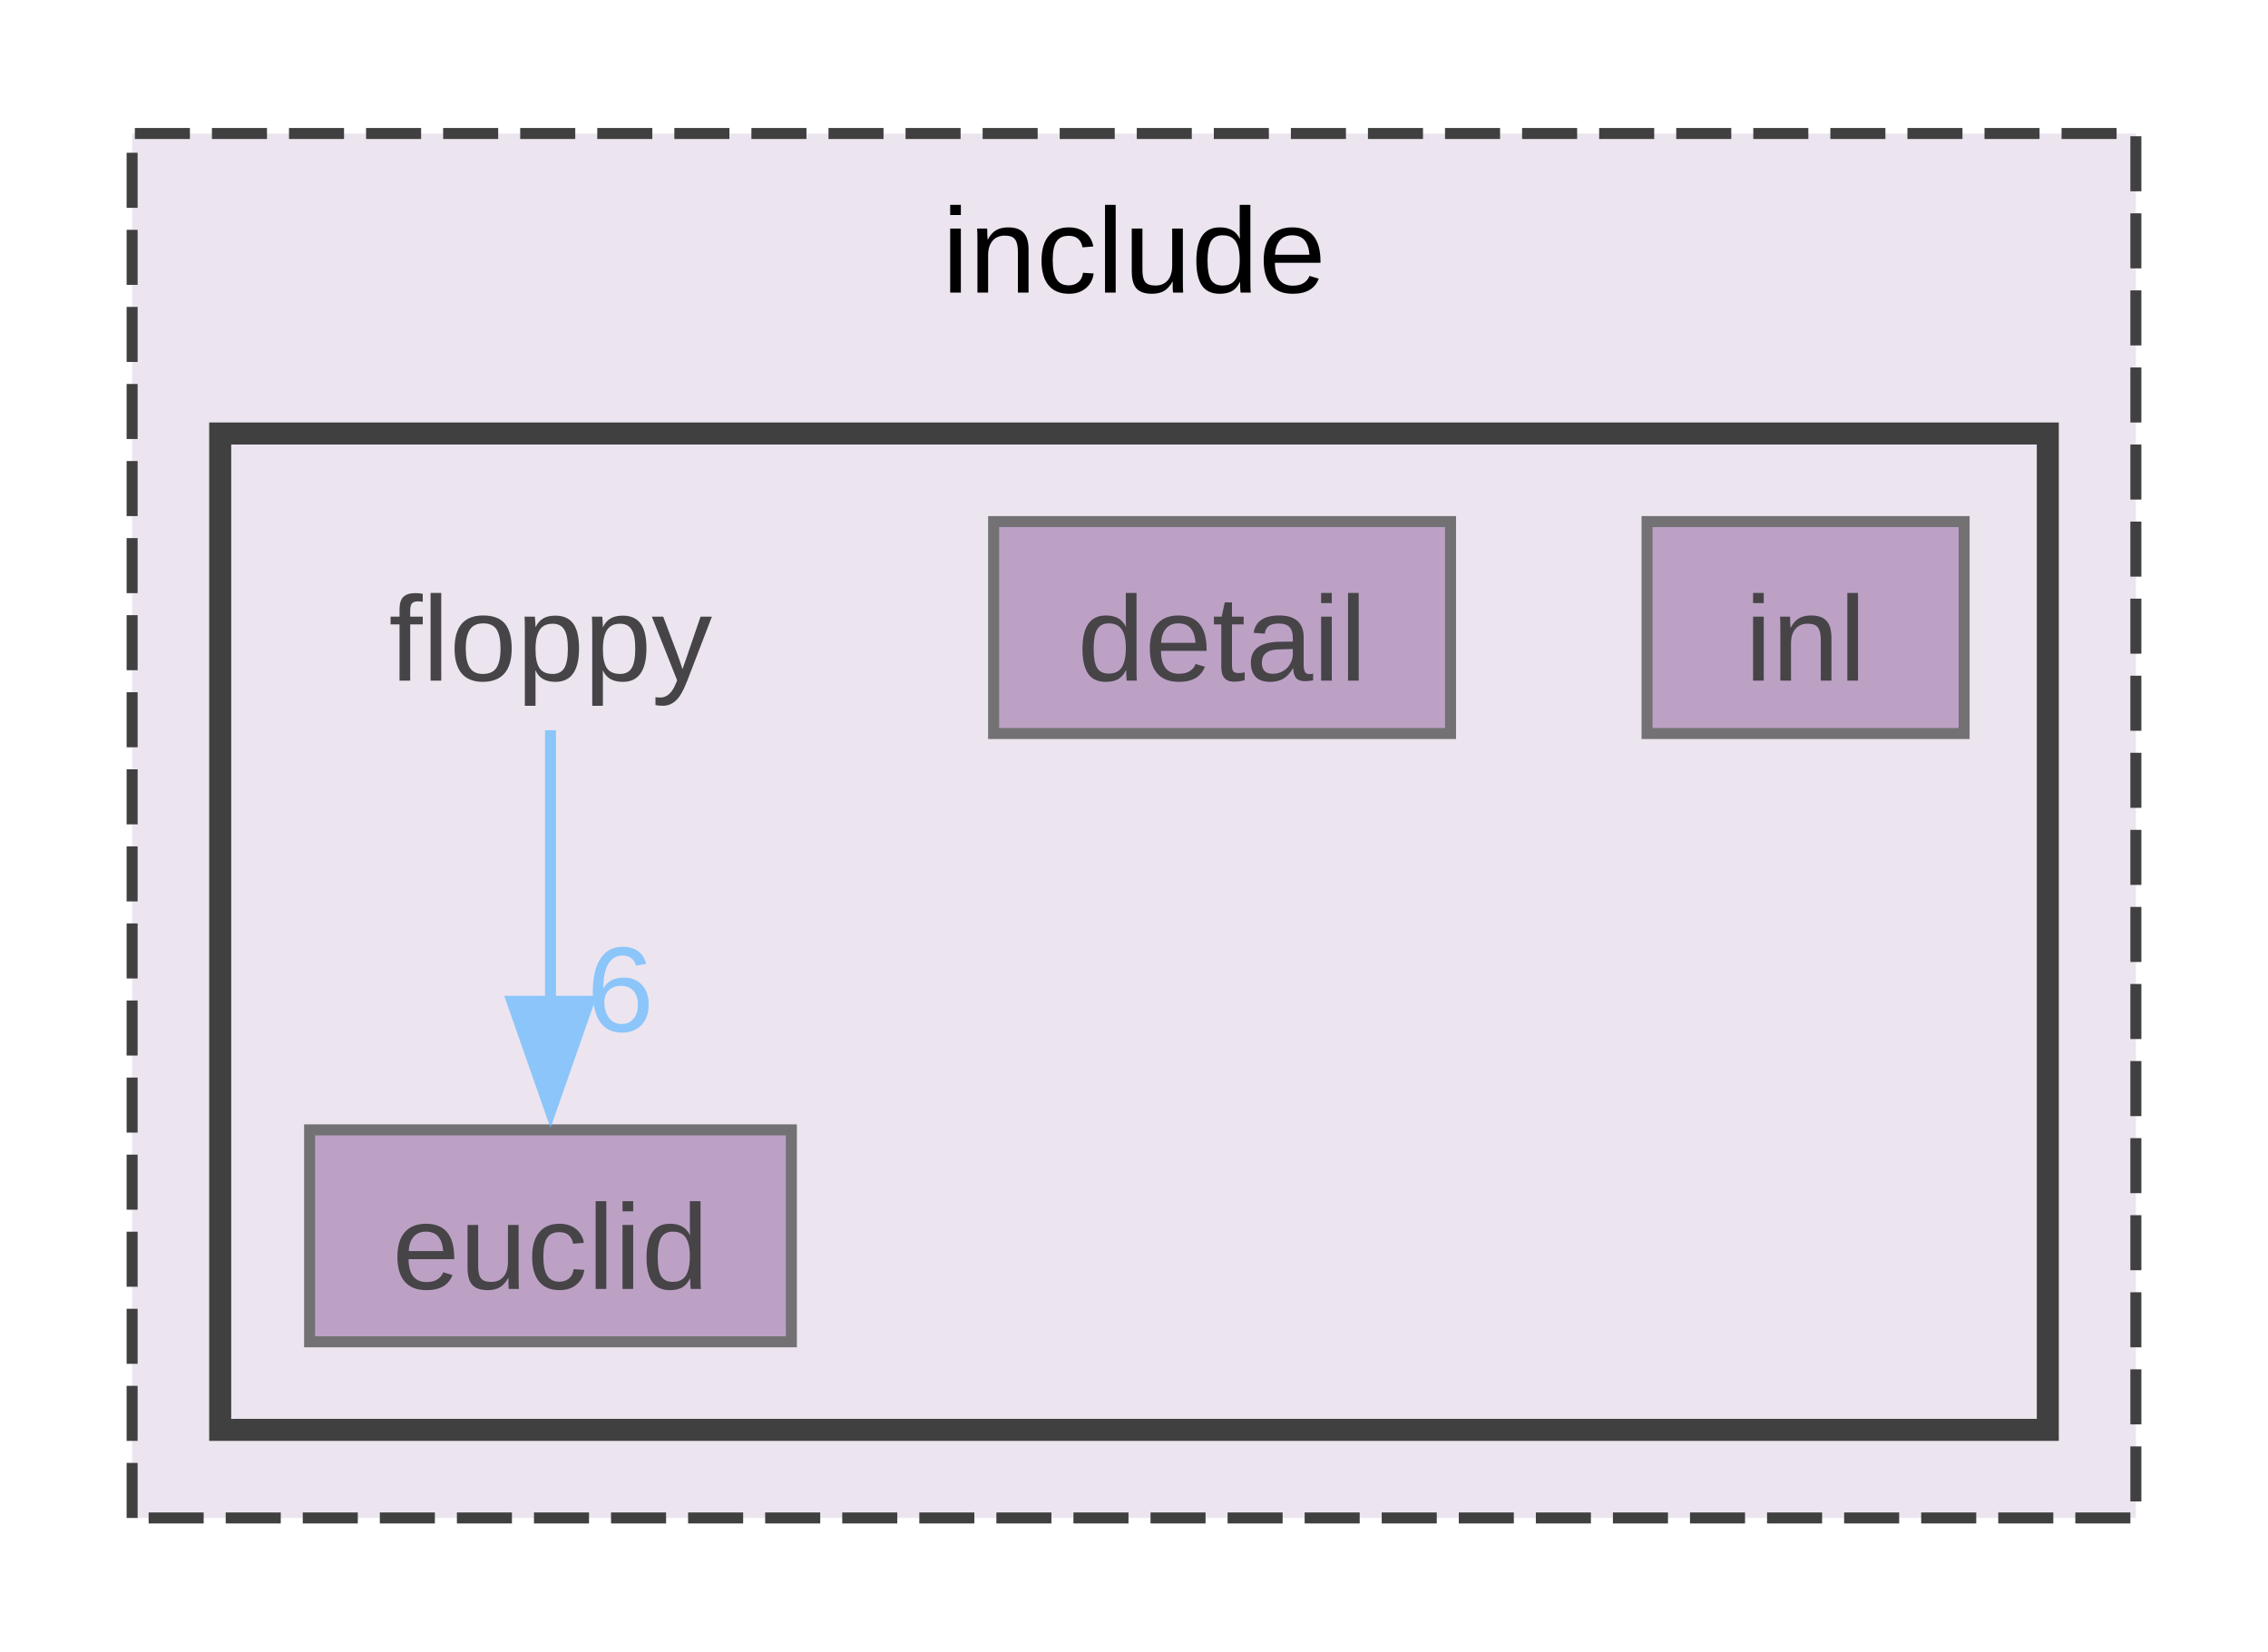
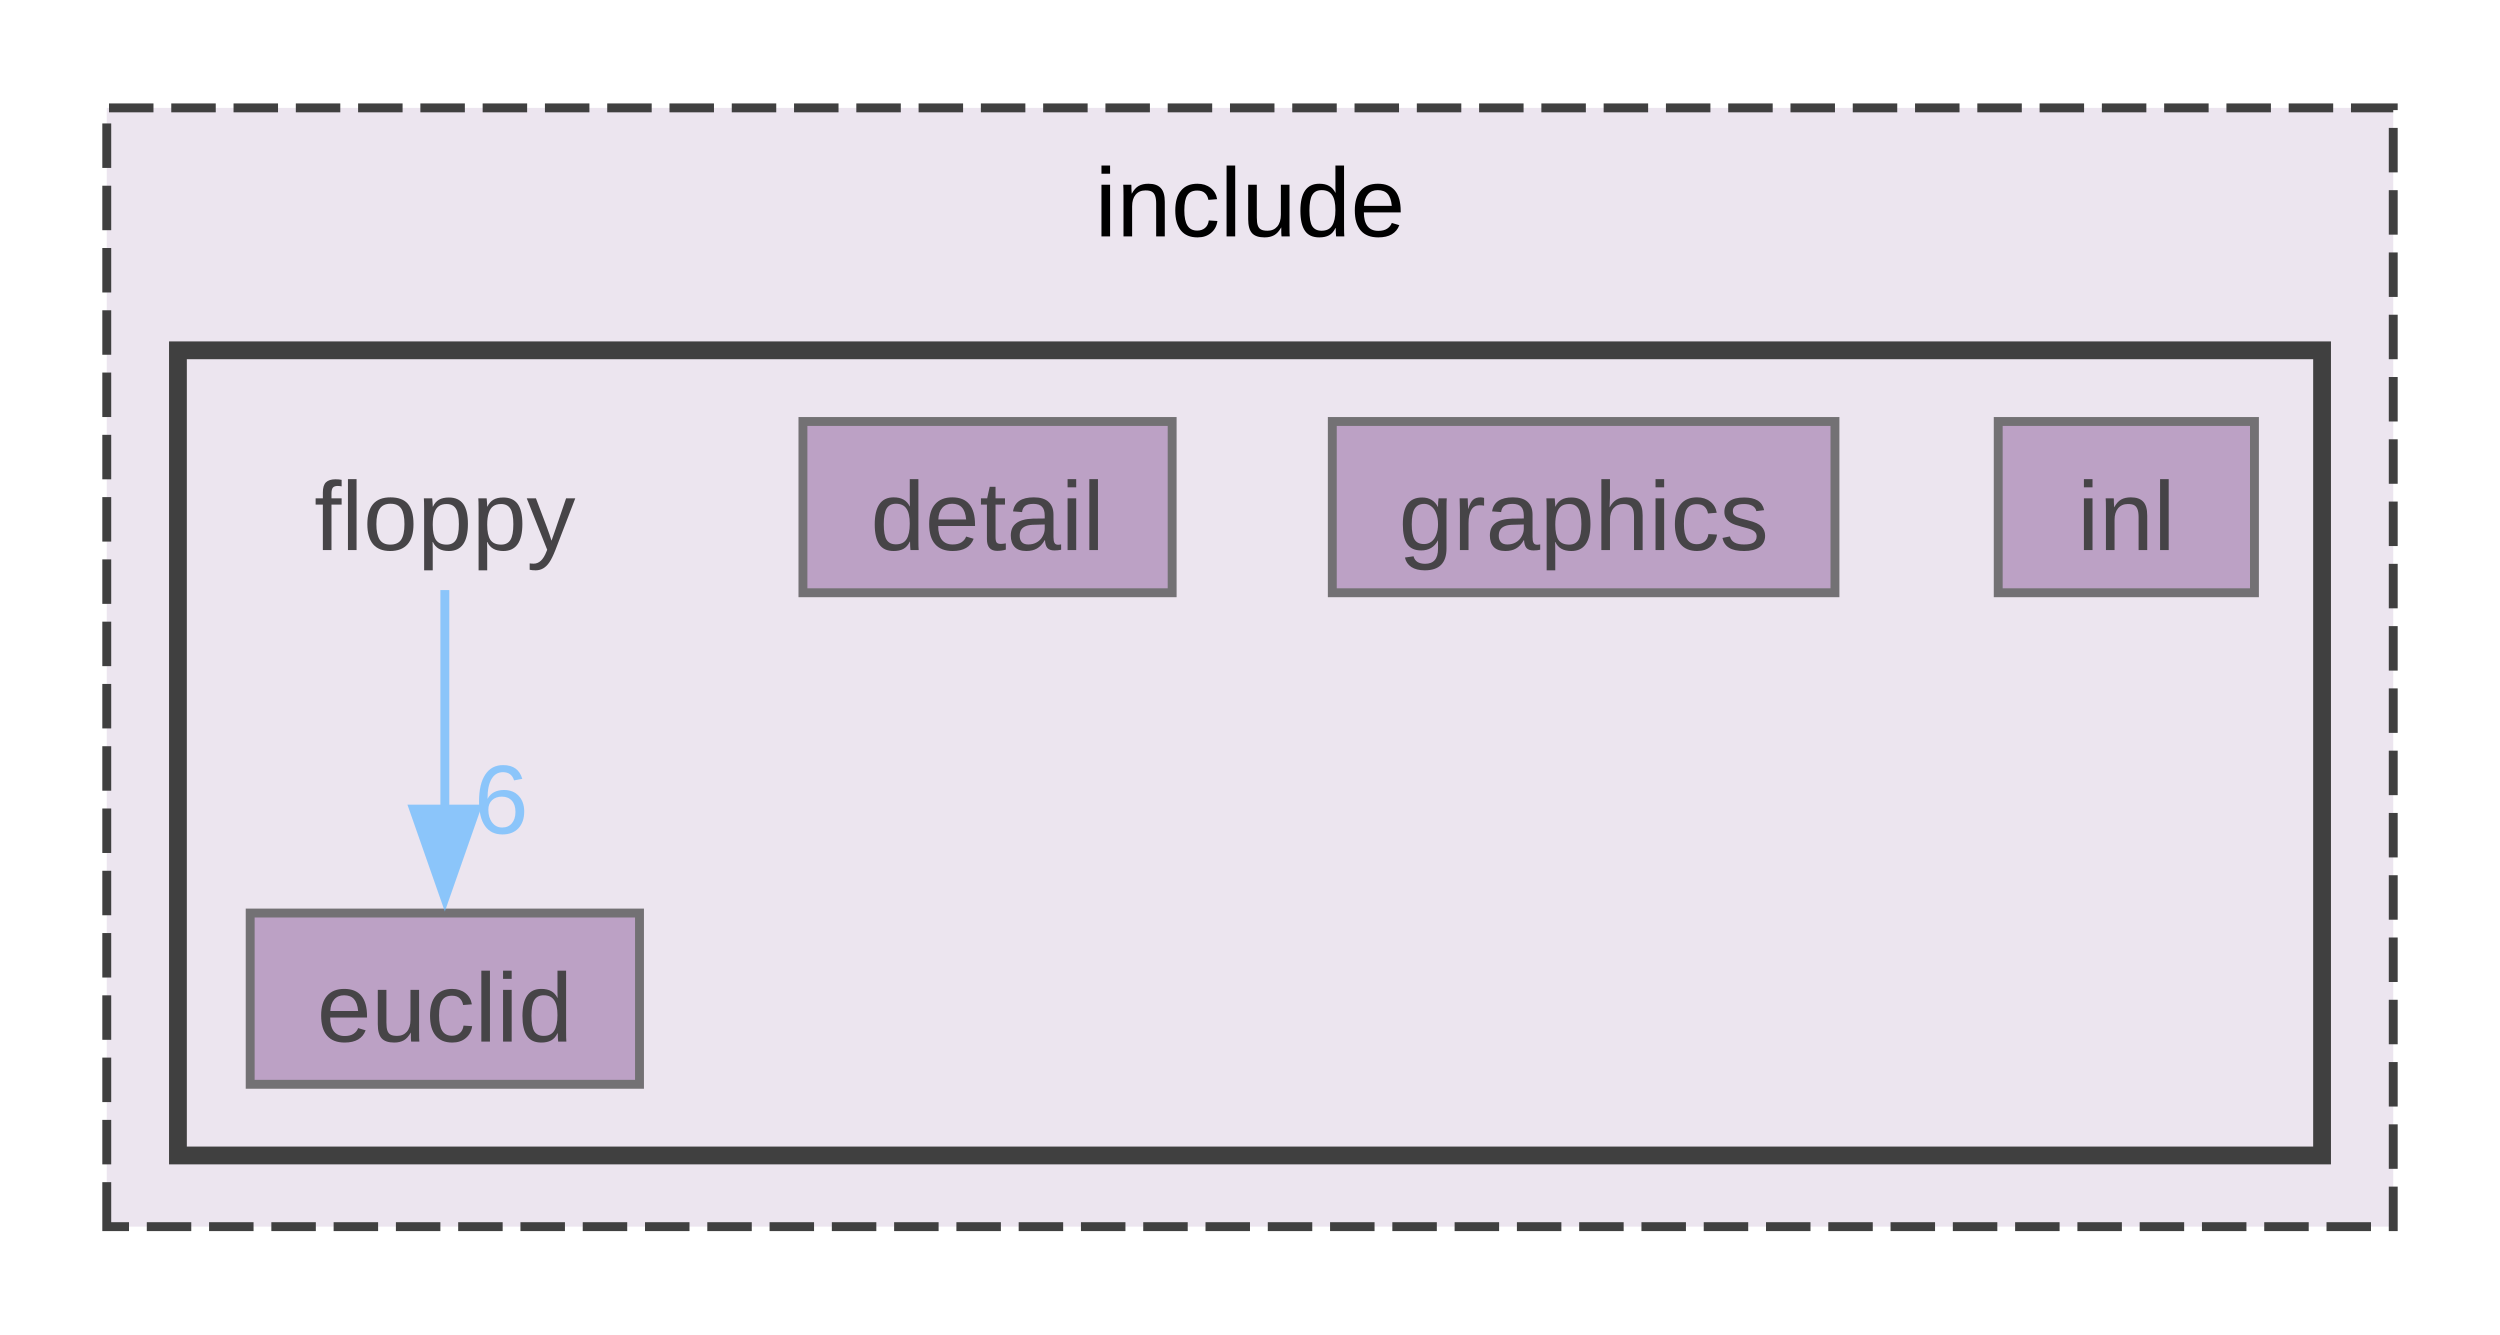
- <svg xmlns="http://www.w3.org/2000/svg" xmlns:xlink="http://www.w3.org/1999/xlink" width="206pt" height="150pt" viewBox="0.00 0.00 206.00 149.75">
+ <svg xmlns="http://www.w3.org/2000/svg" xmlns:xlink="http://www.w3.org/1999/xlink" width="281pt" height="150pt" viewBox="0.00 0.00 281.00 149.75">
  <svg id="main" version="1.1" xml:space="preserve">
    <style type="text/css">
.node, .edge {opacity: 0.7;}
.node.selected, .edge.selected {opacity: 1;}
.edge:hover path { stroke: red; }
.edge:hover polygon { stroke: red; fill: red; }
</style>
    <svg id="graph" class="graph">
      <g id="graph0" class="graph" transform="scale(1 1) rotate(0) translate(4 145.75)">
        <g id="clust1" class="cluster">
          <g id="a_clust1">
            <a xlink:href="dir_d44c64559bbebec7f509842c48db8b23.html" target="_top" xlink:title="include">
-               <polygon fill="#ece5ef" stroke="#404040" stroke-dasharray="5,2" points="8,-8 8,-133.75 190,-133.75 190,-8 8,-8" />
-               <text text-anchor="middle" x="99" y="-119.3" font-family="Arial" font-size="11.00">include</text>
+               <polygon fill="#ece5ef" stroke="#404040" stroke-dasharray="5,2" points="8,-8 8,-133.75 265,-133.75 265,-8 8,-8" />
+               <text text-anchor="middle" x="136.5" y="-119.3" font-family="Arial" font-size="11.00">include</text>
            </a>
          </g>
        </g>
        <g id="clust2" class="cluster">
          <g id="a_clust2">
            <a xlink:href="dir_ae0cb1af05f1ebdc47ed7b5efe67b30c.html" target="_top">
-               <polygon fill="#ece5ef" stroke="#404040" stroke-width="2" points="16,-16 16,-106.5 182,-106.5 182,-16 16,-16" />
+               <polygon fill="#ece5ef" stroke="#404040" stroke-width="2" points="16,-16 16,-106.5 257,-106.5 257,-16 16,-16" />
            </a>
          </g>
        </g>
        <g id="node1" class="node">
          <text text-anchor="middle" x="46" y="-84.05" font-family="Arial" font-size="11.00">floppy</text>
        </g>
        <g id="node3" class="node">
          <g id="a_node3">
            <a xlink:href="dir_047d1c41069b6adef11ae34e0147700f.html" target="_top" xlink:title="euclid">
              <polygon fill="#a885b3" stroke="#404040" points="67.88,-43.25 24.12,-43.25 24.12,-24 67.88,-24 67.88,-43.25" />
              <text text-anchor="middle" x="46" y="-28.8" font-family="Arial" font-size="11.00">euclid</text>
            </a>
          </g>
        </g>
        <g id="edge1" class="edge">
          <g id="a_edge1">
            <a xlink:href="dir_000003_000002.html" target="_top">
              <path fill="none" stroke="#63b8ff" d="M46,-79.55C46,-72.95 46,-63.44 46,-54.86" />
              <polygon fill="#63b8ff" stroke="#63b8ff" points="49.5,-54.93 46,-44.93 42.5,-54.93 49.5,-54.93" />
            </a>
          </g>
          <g id="a_edge1-headlabel">
            <a xlink:href="dir_000003_000002.html" target="_top" xlink:title="6">
              <text text-anchor="middle" x="52.34" y="-52.19" font-family="Arial" font-size="11.00" fill="#63b8ff">6</text>
            </a>
          </g>
        </g>
        <g id="node2" class="node">
          <g id="a_node2">
            <a xlink:href="dir_a70aa49210f20f6d80e3cfefc70580f7.html" target="_top" xlink:title="detail">
              <polygon fill="#a885b3" stroke="#404040" points="127.75,-98.5 86.25,-98.5 86.25,-79.25 127.75,-79.25 127.75,-98.5" />
              <text text-anchor="middle" x="107" y="-84.05" font-family="Arial" font-size="11.00">detail</text>
            </a>
          </g>
        </g>
        <g id="node4" class="node">
          <g id="a_node4">
+             <a xlink:href="dir_1470994300740420538078a3ee627803.html" target="_top" xlink:title="graphics">
+               <polygon fill="#a885b3" stroke="#404040" points="202.25,-98.5 145.75,-98.5 145.75,-79.25 202.25,-79.25 202.25,-98.5" />
+               <text text-anchor="middle" x="174" y="-84.05" font-family="Arial" font-size="11.00">graphics</text>
+             </a>
+           </g>
+         </g>
+         <g id="node5" class="node">
+           <g id="a_node5">
            <a xlink:href="dir_59ebea3516646c7d01fbca39d54537c0.html" target="_top" xlink:title="inl">
-               <polygon fill="#a885b3" stroke="#404040" points="174.4,-98.5 145.6,-98.5 145.6,-79.25 174.4,-79.25 174.4,-98.5" />
-               <text text-anchor="middle" x="160" y="-84.05" font-family="Arial" font-size="11.00">inl</text>
+               <polygon fill="#a885b3" stroke="#404040" points="249.4,-98.5 220.6,-98.5 220.6,-79.25 249.4,-79.25 249.4,-98.5" />
+               <text text-anchor="middle" x="235" y="-84.05" font-family="Arial" font-size="11.00">inl</text>
            </a>
          </g>
        </g>
      </g>
    </svg>
  </svg>
  <style type="text/css">

[data-mouse-over-selected='false'] { opacity: 0.7; }
[data-mouse-over-selected='true']  { opacity: 1.0; }

</style>
</svg>
